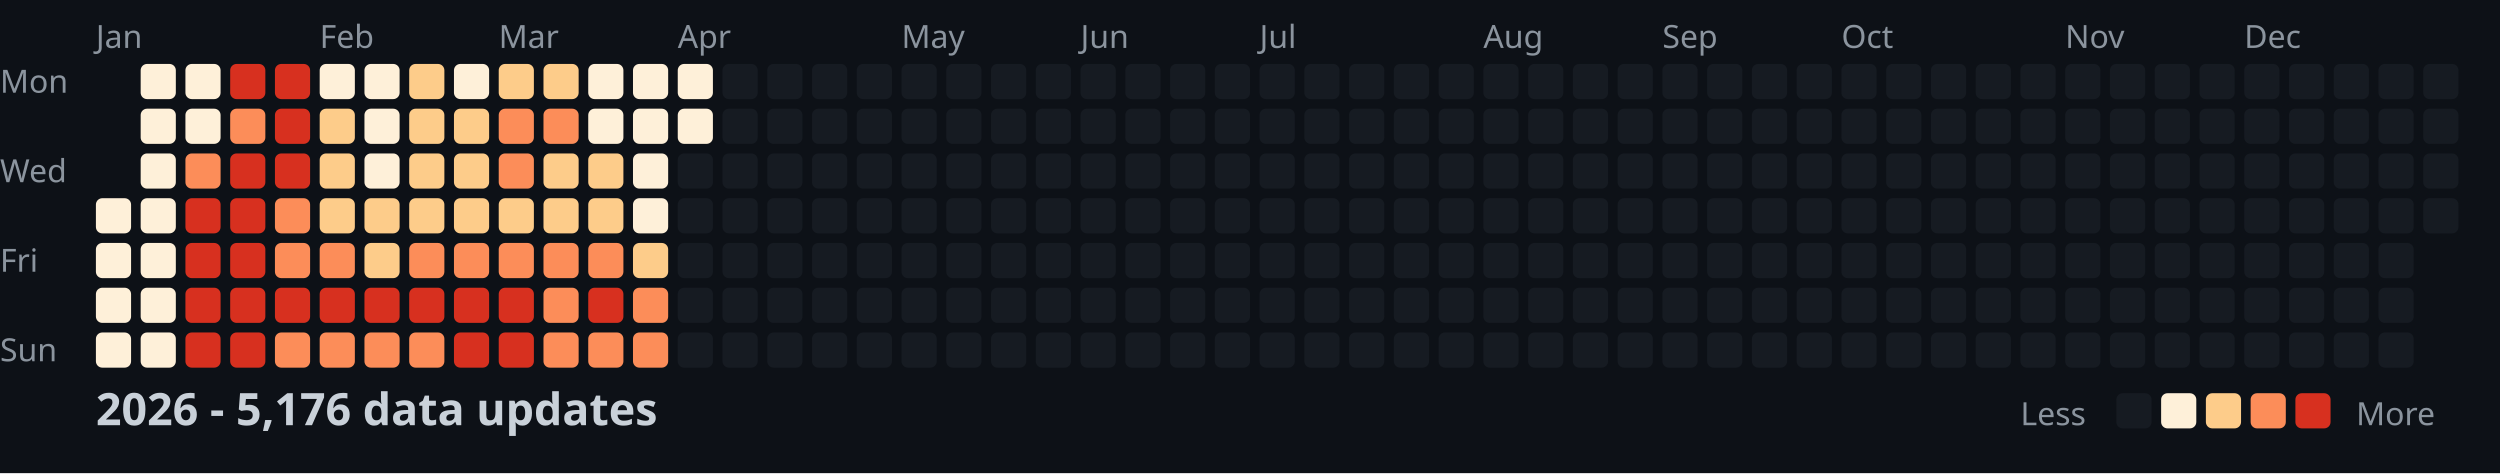
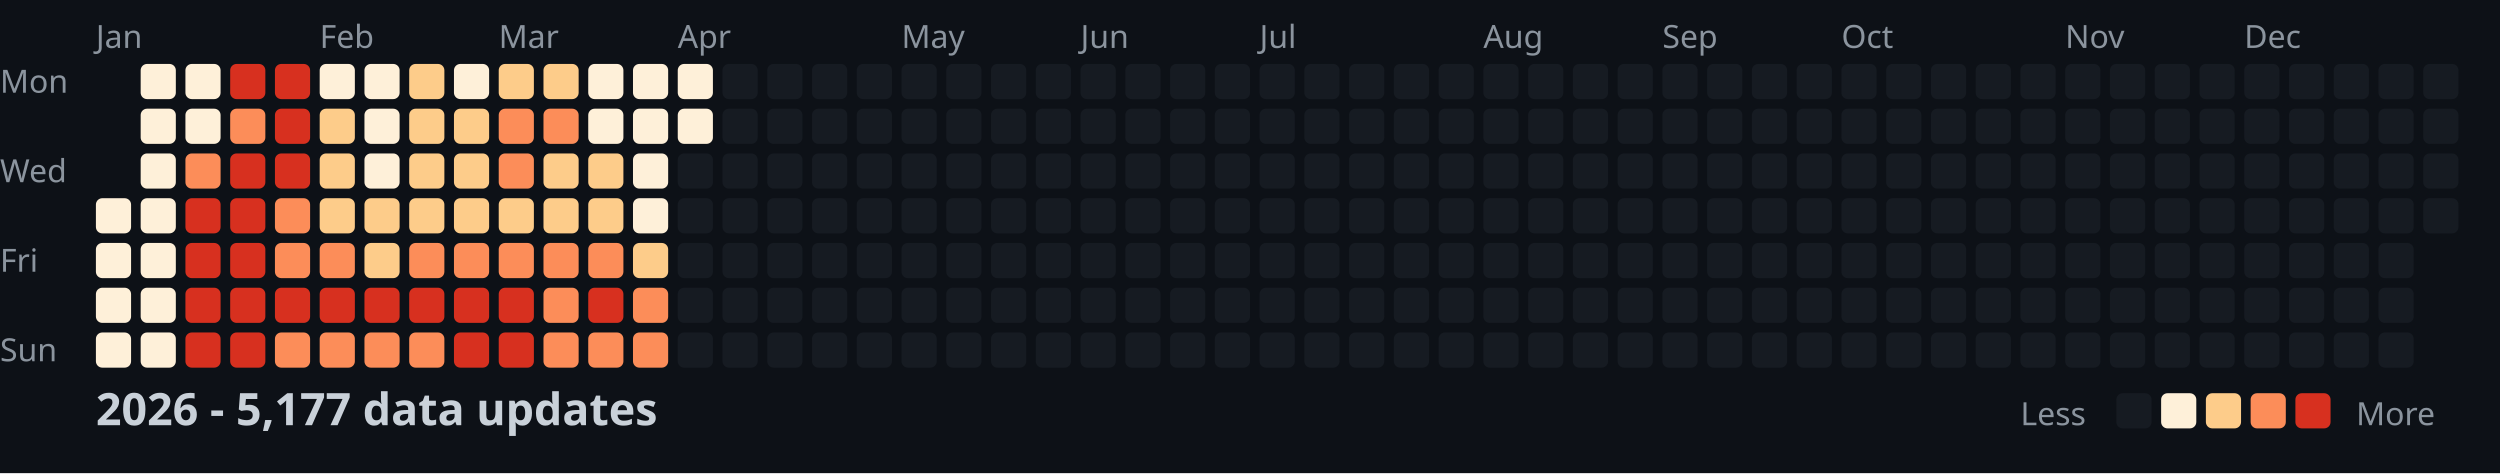
<svg xmlns="http://www.w3.org/2000/svg" width="782" height="148">
  <style>
    .month { font: 10px sans-serif; fill: #8b949e; }
    .day { font: 10px sans-serif; fill: #8b949e; }
    .title { font: bold 14px sans-serif; fill: #c9d1d9; }
    .legend { font: 10px sans-serif; fill: #8b949e; }
  </style>
  <rect width="100%" height="100%" fill="#0d1117" />
  <text x="0" y="29" class="day">Mon</text>
  <text x="0" y="57" class="day">Wed</text>
  <text x="0" y="85" class="day">Fri</text>
  <text x="0" y="113" class="day">Sun</text>
  <text x="30" y="15" class="month">Jan</text>
  <text x="100" y="15" class="month">Feb</text>
  <text x="156" y="15" class="month">Mar</text>
  <text x="212" y="15" class="month">Apr</text>
  <text x="282" y="15" class="month">May</text>
  <text x="338" y="15" class="month">Jun</text>
  <text x="394" y="15" class="month">Jul</text>
  <text x="464" y="15" class="month">Aug</text>
  <text x="520" y="15" class="month">Sep</text>
  <text x="576" y="15" class="month">Oct</text>
  <text x="646" y="15" class="month">Nov</text>
  <text x="702" y="15" class="month">Dec</text>
  <rect x="30" y="62" width="11" height="11" fill="#fef0d9" rx="2" />
  <rect x="30" y="76" width="11" height="11" fill="#fef0d9" rx="2" />
  <rect x="30" y="90" width="11" height="11" fill="#fef0d9" rx="2" />
  <rect x="30" y="104" width="11" height="11" fill="#fef0d9" rx="2" />
  <rect x="44" y="20" width="11" height="11" fill="#fef0d9" rx="2" />
  <rect x="44" y="34" width="11" height="11" fill="#fef0d9" rx="2" />
  <rect x="44" y="48" width="11" height="11" fill="#fef0d9" rx="2" />
  <rect x="44" y="62" width="11" height="11" fill="#fef0d9" rx="2" />
  <rect x="44" y="76" width="11" height="11" fill="#fef0d9" rx="2" />
  <rect x="44" y="90" width="11" height="11" fill="#fef0d9" rx="2" />
  <rect x="44" y="104" width="11" height="11" fill="#fef0d9" rx="2" />
  <rect x="58" y="20" width="11" height="11" fill="#fef0d9" rx="2" />
  <rect x="58" y="34" width="11" height="11" fill="#fef0d9" rx="2" />
  <rect x="58" y="48" width="11" height="11" fill="#fc8d59" rx="2" />
  <rect x="58" y="62" width="11" height="11" fill="#d7301f" rx="2" />
  <rect x="58" y="76" width="11" height="11" fill="#d7301f" rx="2" />
  <rect x="58" y="90" width="11" height="11" fill="#d7301f" rx="2" />
  <rect x="58" y="104" width="11" height="11" fill="#d7301f" rx="2" />
  <rect x="72" y="20" width="11" height="11" fill="#d7301f" rx="2" />
  <rect x="72" y="34" width="11" height="11" fill="#fc8d59" rx="2" />
  <rect x="72" y="48" width="11" height="11" fill="#d7301f" rx="2" />
  <rect x="72" y="62" width="11" height="11" fill="#d7301f" rx="2" />
  <rect x="72" y="76" width="11" height="11" fill="#d7301f" rx="2" />
  <rect x="72" y="90" width="11" height="11" fill="#d7301f" rx="2" />
  <rect x="72" y="104" width="11" height="11" fill="#d7301f" rx="2" />
  <rect x="86" y="20" width="11" height="11" fill="#d7301f" rx="2" />
  <rect x="86" y="34" width="11" height="11" fill="#d7301f" rx="2" />
  <rect x="86" y="48" width="11" height="11" fill="#d7301f" rx="2" />
  <rect x="86" y="62" width="11" height="11" fill="#fc8d59" rx="2" />
  <rect x="86" y="76" width="11" height="11" fill="#fc8d59" rx="2" />
  <rect x="86" y="90" width="11" height="11" fill="#d7301f" rx="2" />
  <rect x="86" y="104" width="11" height="11" fill="#fc8d59" rx="2" />
  <rect x="100" y="20" width="11" height="11" fill="#fef0d9" rx="2" />
  <rect x="100" y="34" width="11" height="11" fill="#fdcc8a" rx="2" />
  <rect x="100" y="48" width="11" height="11" fill="#fdcc8a" rx="2" />
  <rect x="100" y="62" width="11" height="11" fill="#fdcc8a" rx="2" />
  <rect x="100" y="76" width="11" height="11" fill="#fc8d59" rx="2" />
  <rect x="100" y="90" width="11" height="11" fill="#d7301f" rx="2" />
  <rect x="100" y="104" width="11" height="11" fill="#fc8d59" rx="2" />
  <rect x="114" y="20" width="11" height="11" fill="#fef0d9" rx="2" />
  <rect x="114" y="34" width="11" height="11" fill="#fef0d9" rx="2" />
  <rect x="114" y="48" width="11" height="11" fill="#fef0d9" rx="2" />
  <rect x="114" y="62" width="11" height="11" fill="#fdcc8a" rx="2" />
  <rect x="114" y="76" width="11" height="11" fill="#fdcc8a" rx="2" />
  <rect x="114" y="90" width="11" height="11" fill="#d7301f" rx="2" />
  <rect x="114" y="104" width="11" height="11" fill="#fc8d59" rx="2" />
  <rect x="128" y="20" width="11" height="11" fill="#fdcc8a" rx="2" />
  <rect x="128" y="34" width="11" height="11" fill="#fdcc8a" rx="2" />
  <rect x="128" y="48" width="11" height="11" fill="#fdcc8a" rx="2" />
  <rect x="128" y="62" width="11" height="11" fill="#fdcc8a" rx="2" />
  <rect x="128" y="76" width="11" height="11" fill="#fc8d59" rx="2" />
  <rect x="128" y="90" width="11" height="11" fill="#d7301f" rx="2" />
  <rect x="128" y="104" width="11" height="11" fill="#fc8d59" rx="2" />
  <rect x="142" y="20" width="11" height="11" fill="#fef0d9" rx="2" />
  <rect x="142" y="34" width="11" height="11" fill="#fdcc8a" rx="2" />
  <rect x="142" y="48" width="11" height="11" fill="#fdcc8a" rx="2" />
  <rect x="142" y="62" width="11" height="11" fill="#fdcc8a" rx="2" />
  <rect x="142" y="76" width="11" height="11" fill="#fc8d59" rx="2" />
  <rect x="142" y="90" width="11" height="11" fill="#d7301f" rx="2" />
  <rect x="142" y="104" width="11" height="11" fill="#d7301f" rx="2" />
  <rect x="156" y="20" width="11" height="11" fill="#fdcc8a" rx="2" />
  <rect x="156" y="34" width="11" height="11" fill="#fc8d59" rx="2" />
  <rect x="156" y="48" width="11" height="11" fill="#fc8d59" rx="2" />
  <rect x="156" y="62" width="11" height="11" fill="#fdcc8a" rx="2" />
  <rect x="156" y="76" width="11" height="11" fill="#fc8d59" rx="2" />
  <rect x="156" y="90" width="11" height="11" fill="#d7301f" rx="2" />
  <rect x="156" y="104" width="11" height="11" fill="#d7301f" rx="2" />
  <rect x="170" y="20" width="11" height="11" fill="#fdcc8a" rx="2" />
  <rect x="170" y="34" width="11" height="11" fill="#fc8d59" rx="2" />
  <rect x="170" y="48" width="11" height="11" fill="#fdcc8a" rx="2" />
  <rect x="170" y="62" width="11" height="11" fill="#fdcc8a" rx="2" />
  <rect x="170" y="76" width="11" height="11" fill="#fc8d59" rx="2" />
  <rect x="170" y="90" width="11" height="11" fill="#fc8d59" rx="2" />
  <rect x="170" y="104" width="11" height="11" fill="#fc8d59" rx="2" />
  <rect x="184" y="20" width="11" height="11" fill="#fef0d9" rx="2" />
  <rect x="184" y="34" width="11" height="11" fill="#fef0d9" rx="2" />
  <rect x="184" y="48" width="11" height="11" fill="#fdcc8a" rx="2" />
  <rect x="184" y="62" width="11" height="11" fill="#fdcc8a" rx="2" />
  <rect x="184" y="76" width="11" height="11" fill="#fc8d59" rx="2" />
  <rect x="184" y="90" width="11" height="11" fill="#d7301f" rx="2" />
  <rect x="184" y="104" width="11" height="11" fill="#fc8d59" rx="2" />
  <rect x="198" y="20" width="11" height="11" fill="#fef0d9" rx="2" />
  <rect x="198" y="34" width="11" height="11" fill="#fef0d9" rx="2" />
  <rect x="198" y="48" width="11" height="11" fill="#fef0d9" rx="2" />
  <rect x="198" y="62" width="11" height="11" fill="#fef0d9" rx="2" />
  <rect x="198" y="76" width="11" height="11" fill="#fdcc8a" rx="2" />
  <rect x="198" y="90" width="11" height="11" fill="#fc8d59" rx="2" />
  <rect x="198" y="104" width="11" height="11" fill="#fc8d59" rx="2" />
  <rect x="212" y="20" width="11" height="11" fill="#fef0d9" rx="2" />
  <rect x="212" y="34" width="11" height="11" fill="#fef0d9" rx="2" />
  <rect x="212" y="48" width="11" height="11" fill="#161b22" rx="2" />
  <rect x="212" y="62" width="11" height="11" fill="#161b22" rx="2" />
  <rect x="212" y="76" width="11" height="11" fill="#161b22" rx="2" />
  <rect x="212" y="90" width="11" height="11" fill="#161b22" rx="2" />
  <rect x="212" y="104" width="11" height="11" fill="#161b22" rx="2" />
  <rect x="226" y="20" width="11" height="11" fill="#161b22" rx="2" />
  <rect x="226" y="34" width="11" height="11" fill="#161b22" rx="2" />
  <rect x="226" y="48" width="11" height="11" fill="#161b22" rx="2" />
  <rect x="226" y="62" width="11" height="11" fill="#161b22" rx="2" />
  <rect x="226" y="76" width="11" height="11" fill="#161b22" rx="2" />
  <rect x="226" y="90" width="11" height="11" fill="#161b22" rx="2" />
  <rect x="226" y="104" width="11" height="11" fill="#161b22" rx="2" />
  <rect x="240" y="20" width="11" height="11" fill="#161b22" rx="2" />
  <rect x="240" y="34" width="11" height="11" fill="#161b22" rx="2" />
  <rect x="240" y="48" width="11" height="11" fill="#161b22" rx="2" />
  <rect x="240" y="62" width="11" height="11" fill="#161b22" rx="2" />
  <rect x="240" y="76" width="11" height="11" fill="#161b22" rx="2" />
  <rect x="240" y="90" width="11" height="11" fill="#161b22" rx="2" />
  <rect x="240" y="104" width="11" height="11" fill="#161b22" rx="2" />
  <rect x="254" y="20" width="11" height="11" fill="#161b22" rx="2" />
  <rect x="254" y="34" width="11" height="11" fill="#161b22" rx="2" />
  <rect x="254" y="48" width="11" height="11" fill="#161b22" rx="2" />
  <rect x="254" y="62" width="11" height="11" fill="#161b22" rx="2" />
  <rect x="254" y="76" width="11" height="11" fill="#161b22" rx="2" />
  <rect x="254" y="90" width="11" height="11" fill="#161b22" rx="2" />
  <rect x="254" y="104" width="11" height="11" fill="#161b22" rx="2" />
  <rect x="268" y="20" width="11" height="11" fill="#161b22" rx="2" />
  <rect x="268" y="34" width="11" height="11" fill="#161b22" rx="2" />
  <rect x="268" y="48" width="11" height="11" fill="#161b22" rx="2" />
  <rect x="268" y="62" width="11" height="11" fill="#161b22" rx="2" />
  <rect x="268" y="76" width="11" height="11" fill="#161b22" rx="2" />
  <rect x="268" y="90" width="11" height="11" fill="#161b22" rx="2" />
  <rect x="268" y="104" width="11" height="11" fill="#161b22" rx="2" />
  <rect x="282" y="20" width="11" height="11" fill="#161b22" rx="2" />
  <rect x="282" y="34" width="11" height="11" fill="#161b22" rx="2" />
  <rect x="282" y="48" width="11" height="11" fill="#161b22" rx="2" />
  <rect x="282" y="62" width="11" height="11" fill="#161b22" rx="2" />
  <rect x="282" y="76" width="11" height="11" fill="#161b22" rx="2" />
  <rect x="282" y="90" width="11" height="11" fill="#161b22" rx="2" />
  <rect x="282" y="104" width="11" height="11" fill="#161b22" rx="2" />
  <rect x="296" y="20" width="11" height="11" fill="#161b22" rx="2" />
  <rect x="296" y="34" width="11" height="11" fill="#161b22" rx="2" />
  <rect x="296" y="48" width="11" height="11" fill="#161b22" rx="2" />
  <rect x="296" y="62" width="11" height="11" fill="#161b22" rx="2" />
  <rect x="296" y="76" width="11" height="11" fill="#161b22" rx="2" />
  <rect x="296" y="90" width="11" height="11" fill="#161b22" rx="2" />
  <rect x="296" y="104" width="11" height="11" fill="#161b22" rx="2" />
  <rect x="310" y="20" width="11" height="11" fill="#161b22" rx="2" />
  <rect x="310" y="34" width="11" height="11" fill="#161b22" rx="2" />
  <rect x="310" y="48" width="11" height="11" fill="#161b22" rx="2" />
  <rect x="310" y="62" width="11" height="11" fill="#161b22" rx="2" />
  <rect x="310" y="76" width="11" height="11" fill="#161b22" rx="2" />
  <rect x="310" y="90" width="11" height="11" fill="#161b22" rx="2" />
  <rect x="310" y="104" width="11" height="11" fill="#161b22" rx="2" />
  <rect x="324" y="20" width="11" height="11" fill="#161b22" rx="2" />
  <rect x="324" y="34" width="11" height="11" fill="#161b22" rx="2" />
  <rect x="324" y="48" width="11" height="11" fill="#161b22" rx="2" />
  <rect x="324" y="62" width="11" height="11" fill="#161b22" rx="2" />
  <rect x="324" y="76" width="11" height="11" fill="#161b22" rx="2" />
  <rect x="324" y="90" width="11" height="11" fill="#161b22" rx="2" />
  <rect x="324" y="104" width="11" height="11" fill="#161b22" rx="2" />
  <rect x="338" y="20" width="11" height="11" fill="#161b22" rx="2" />
  <rect x="338" y="34" width="11" height="11" fill="#161b22" rx="2" />
  <rect x="338" y="48" width="11" height="11" fill="#161b22" rx="2" />
  <rect x="338" y="62" width="11" height="11" fill="#161b22" rx="2" />
  <rect x="338" y="76" width="11" height="11" fill="#161b22" rx="2" />
  <rect x="338" y="90" width="11" height="11" fill="#161b22" rx="2" />
  <rect x="338" y="104" width="11" height="11" fill="#161b22" rx="2" />
  <rect x="352" y="20" width="11" height="11" fill="#161b22" rx="2" />
  <rect x="352" y="34" width="11" height="11" fill="#161b22" rx="2" />
  <rect x="352" y="48" width="11" height="11" fill="#161b22" rx="2" />
  <rect x="352" y="62" width="11" height="11" fill="#161b22" rx="2" />
  <rect x="352" y="76" width="11" height="11" fill="#161b22" rx="2" />
  <rect x="352" y="90" width="11" height="11" fill="#161b22" rx="2" />
  <rect x="352" y="104" width="11" height="11" fill="#161b22" rx="2" />
  <rect x="366" y="20" width="11" height="11" fill="#161b22" rx="2" />
  <rect x="366" y="34" width="11" height="11" fill="#161b22" rx="2" />
  <rect x="366" y="48" width="11" height="11" fill="#161b22" rx="2" />
  <rect x="366" y="62" width="11" height="11" fill="#161b22" rx="2" />
  <rect x="366" y="76" width="11" height="11" fill="#161b22" rx="2" />
  <rect x="366" y="90" width="11" height="11" fill="#161b22" rx="2" />
  <rect x="366" y="104" width="11" height="11" fill="#161b22" rx="2" />
  <rect x="380" y="20" width="11" height="11" fill="#161b22" rx="2" />
  <rect x="380" y="34" width="11" height="11" fill="#161b22" rx="2" />
  <rect x="380" y="48" width="11" height="11" fill="#161b22" rx="2" />
  <rect x="380" y="62" width="11" height="11" fill="#161b22" rx="2" />
  <rect x="380" y="76" width="11" height="11" fill="#161b22" rx="2" />
  <rect x="380" y="90" width="11" height="11" fill="#161b22" rx="2" />
  <rect x="380" y="104" width="11" height="11" fill="#161b22" rx="2" />
  <rect x="394" y="20" width="11" height="11" fill="#161b22" rx="2" />
  <rect x="394" y="34" width="11" height="11" fill="#161b22" rx="2" />
  <rect x="394" y="48" width="11" height="11" fill="#161b22" rx="2" />
  <rect x="394" y="62" width="11" height="11" fill="#161b22" rx="2" />
  <rect x="394" y="76" width="11" height="11" fill="#161b22" rx="2" />
  <rect x="394" y="90" width="11" height="11" fill="#161b22" rx="2" />
  <rect x="394" y="104" width="11" height="11" fill="#161b22" rx="2" />
  <rect x="408" y="20" width="11" height="11" fill="#161b22" rx="2" />
  <rect x="408" y="34" width="11" height="11" fill="#161b22" rx="2" />
  <rect x="408" y="48" width="11" height="11" fill="#161b22" rx="2" />
  <rect x="408" y="62" width="11" height="11" fill="#161b22" rx="2" />
  <rect x="408" y="76" width="11" height="11" fill="#161b22" rx="2" />
  <rect x="408" y="90" width="11" height="11" fill="#161b22" rx="2" />
  <rect x="408" y="104" width="11" height="11" fill="#161b22" rx="2" />
  <rect x="422" y="20" width="11" height="11" fill="#161b22" rx="2" />
  <rect x="422" y="34" width="11" height="11" fill="#161b22" rx="2" />
  <rect x="422" y="48" width="11" height="11" fill="#161b22" rx="2" />
  <rect x="422" y="62" width="11" height="11" fill="#161b22" rx="2" />
  <rect x="422" y="76" width="11" height="11" fill="#161b22" rx="2" />
  <rect x="422" y="90" width="11" height="11" fill="#161b22" rx="2" />
  <rect x="422" y="104" width="11" height="11" fill="#161b22" rx="2" />
  <rect x="436" y="20" width="11" height="11" fill="#161b22" rx="2" />
  <rect x="436" y="34" width="11" height="11" fill="#161b22" rx="2" />
  <rect x="436" y="48" width="11" height="11" fill="#161b22" rx="2" />
  <rect x="436" y="62" width="11" height="11" fill="#161b22" rx="2" />
  <rect x="436" y="76" width="11" height="11" fill="#161b22" rx="2" />
  <rect x="436" y="90" width="11" height="11" fill="#161b22" rx="2" />
  <rect x="436" y="104" width="11" height="11" fill="#161b22" rx="2" />
  <rect x="450" y="20" width="11" height="11" fill="#161b22" rx="2" />
  <rect x="450" y="34" width="11" height="11" fill="#161b22" rx="2" />
  <rect x="450" y="48" width="11" height="11" fill="#161b22" rx="2" />
  <rect x="450" y="62" width="11" height="11" fill="#161b22" rx="2" />
  <rect x="450" y="76" width="11" height="11" fill="#161b22" rx="2" />
  <rect x="450" y="90" width="11" height="11" fill="#161b22" rx="2" />
  <rect x="450" y="104" width="11" height="11" fill="#161b22" rx="2" />
  <rect x="464" y="20" width="11" height="11" fill="#161b22" rx="2" />
  <rect x="464" y="34" width="11" height="11" fill="#161b22" rx="2" />
  <rect x="464" y="48" width="11" height="11" fill="#161b22" rx="2" />
  <rect x="464" y="62" width="11" height="11" fill="#161b22" rx="2" />
  <rect x="464" y="76" width="11" height="11" fill="#161b22" rx="2" />
  <rect x="464" y="90" width="11" height="11" fill="#161b22" rx="2" />
  <rect x="464" y="104" width="11" height="11" fill="#161b22" rx="2" />
  <rect x="478" y="20" width="11" height="11" fill="#161b22" rx="2" />
  <rect x="478" y="34" width="11" height="11" fill="#161b22" rx="2" />
  <rect x="478" y="48" width="11" height="11" fill="#161b22" rx="2" />
  <rect x="478" y="62" width="11" height="11" fill="#161b22" rx="2" />
  <rect x="478" y="76" width="11" height="11" fill="#161b22" rx="2" />
  <rect x="478" y="90" width="11" height="11" fill="#161b22" rx="2" />
  <rect x="478" y="104" width="11" height="11" fill="#161b22" rx="2" />
  <rect x="492" y="20" width="11" height="11" fill="#161b22" rx="2" />
  <rect x="492" y="34" width="11" height="11" fill="#161b22" rx="2" />
  <rect x="492" y="48" width="11" height="11" fill="#161b22" rx="2" />
  <rect x="492" y="62" width="11" height="11" fill="#161b22" rx="2" />
  <rect x="492" y="76" width="11" height="11" fill="#161b22" rx="2" />
  <rect x="492" y="90" width="11" height="11" fill="#161b22" rx="2" />
  <rect x="492" y="104" width="11" height="11" fill="#161b22" rx="2" />
  <rect x="506" y="20" width="11" height="11" fill="#161b22" rx="2" />
  <rect x="506" y="34" width="11" height="11" fill="#161b22" rx="2" />
  <rect x="506" y="48" width="11" height="11" fill="#161b22" rx="2" />
  <rect x="506" y="62" width="11" height="11" fill="#161b22" rx="2" />
  <rect x="506" y="76" width="11" height="11" fill="#161b22" rx="2" />
  <rect x="506" y="90" width="11" height="11" fill="#161b22" rx="2" />
  <rect x="506" y="104" width="11" height="11" fill="#161b22" rx="2" />
  <rect x="520" y="20" width="11" height="11" fill="#161b22" rx="2" />
  <rect x="520" y="34" width="11" height="11" fill="#161b22" rx="2" />
  <rect x="520" y="48" width="11" height="11" fill="#161b22" rx="2" />
  <rect x="520" y="62" width="11" height="11" fill="#161b22" rx="2" />
  <rect x="520" y="76" width="11" height="11" fill="#161b22" rx="2" />
  <rect x="520" y="90" width="11" height="11" fill="#161b22" rx="2" />
  <rect x="520" y="104" width="11" height="11" fill="#161b22" rx="2" />
  <rect x="534" y="20" width="11" height="11" fill="#161b22" rx="2" />
  <rect x="534" y="34" width="11" height="11" fill="#161b22" rx="2" />
  <rect x="534" y="48" width="11" height="11" fill="#161b22" rx="2" />
  <rect x="534" y="62" width="11" height="11" fill="#161b22" rx="2" />
  <rect x="534" y="76" width="11" height="11" fill="#161b22" rx="2" />
  <rect x="534" y="90" width="11" height="11" fill="#161b22" rx="2" />
  <rect x="534" y="104" width="11" height="11" fill="#161b22" rx="2" />
  <rect x="548" y="20" width="11" height="11" fill="#161b22" rx="2" />
  <rect x="548" y="34" width="11" height="11" fill="#161b22" rx="2" />
  <rect x="548" y="48" width="11" height="11" fill="#161b22" rx="2" />
  <rect x="548" y="62" width="11" height="11" fill="#161b22" rx="2" />
  <rect x="548" y="76" width="11" height="11" fill="#161b22" rx="2" />
  <rect x="548" y="90" width="11" height="11" fill="#161b22" rx="2" />
  <rect x="548" y="104" width="11" height="11" fill="#161b22" rx="2" />
  <rect x="562" y="20" width="11" height="11" fill="#161b22" rx="2" />
  <rect x="562" y="34" width="11" height="11" fill="#161b22" rx="2" />
  <rect x="562" y="48" width="11" height="11" fill="#161b22" rx="2" />
  <rect x="562" y="62" width="11" height="11" fill="#161b22" rx="2" />
  <rect x="562" y="76" width="11" height="11" fill="#161b22" rx="2" />
  <rect x="562" y="90" width="11" height="11" fill="#161b22" rx="2" />
  <rect x="562" y="104" width="11" height="11" fill="#161b22" rx="2" />
  <rect x="576" y="20" width="11" height="11" fill="#161b22" rx="2" />
  <rect x="576" y="34" width="11" height="11" fill="#161b22" rx="2" />
  <rect x="576" y="48" width="11" height="11" fill="#161b22" rx="2" />
  <rect x="576" y="62" width="11" height="11" fill="#161b22" rx="2" />
  <rect x="576" y="76" width="11" height="11" fill="#161b22" rx="2" />
  <rect x="576" y="90" width="11" height="11" fill="#161b22" rx="2" />
  <rect x="576" y="104" width="11" height="11" fill="#161b22" rx="2" />
  <rect x="590" y="20" width="11" height="11" fill="#161b22" rx="2" />
  <rect x="590" y="34" width="11" height="11" fill="#161b22" rx="2" />
  <rect x="590" y="48" width="11" height="11" fill="#161b22" rx="2" />
  <rect x="590" y="62" width="11" height="11" fill="#161b22" rx="2" />
  <rect x="590" y="76" width="11" height="11" fill="#161b22" rx="2" />
  <rect x="590" y="90" width="11" height="11" fill="#161b22" rx="2" />
  <rect x="590" y="104" width="11" height="11" fill="#161b22" rx="2" />
  <rect x="604" y="20" width="11" height="11" fill="#161b22" rx="2" />
  <rect x="604" y="34" width="11" height="11" fill="#161b22" rx="2" />
  <rect x="604" y="48" width="11" height="11" fill="#161b22" rx="2" />
  <rect x="604" y="62" width="11" height="11" fill="#161b22" rx="2" />
  <rect x="604" y="76" width="11" height="11" fill="#161b22" rx="2" />
  <rect x="604" y="90" width="11" height="11" fill="#161b22" rx="2" />
  <rect x="604" y="104" width="11" height="11" fill="#161b22" rx="2" />
  <rect x="618" y="20" width="11" height="11" fill="#161b22" rx="2" />
  <rect x="618" y="34" width="11" height="11" fill="#161b22" rx="2" />
  <rect x="618" y="48" width="11" height="11" fill="#161b22" rx="2" />
  <rect x="618" y="62" width="11" height="11" fill="#161b22" rx="2" />
  <rect x="618" y="76" width="11" height="11" fill="#161b22" rx="2" />
  <rect x="618" y="90" width="11" height="11" fill="#161b22" rx="2" />
  <rect x="618" y="104" width="11" height="11" fill="#161b22" rx="2" />
  <rect x="632" y="20" width="11" height="11" fill="#161b22" rx="2" />
  <rect x="632" y="34" width="11" height="11" fill="#161b22" rx="2" />
  <rect x="632" y="48" width="11" height="11" fill="#161b22" rx="2" />
  <rect x="632" y="62" width="11" height="11" fill="#161b22" rx="2" />
  <rect x="632" y="76" width="11" height="11" fill="#161b22" rx="2" />
  <rect x="632" y="90" width="11" height="11" fill="#161b22" rx="2" />
  <rect x="632" y="104" width="11" height="11" fill="#161b22" rx="2" />
  <rect x="646" y="20" width="11" height="11" fill="#161b22" rx="2" />
  <rect x="646" y="34" width="11" height="11" fill="#161b22" rx="2" />
  <rect x="646" y="48" width="11" height="11" fill="#161b22" rx="2" />
  <rect x="646" y="62" width="11" height="11" fill="#161b22" rx="2" />
  <rect x="646" y="76" width="11" height="11" fill="#161b22" rx="2" />
  <rect x="646" y="90" width="11" height="11" fill="#161b22" rx="2" />
  <rect x="646" y="104" width="11" height="11" fill="#161b22" rx="2" />
  <rect x="660" y="20" width="11" height="11" fill="#161b22" rx="2" />
  <rect x="660" y="34" width="11" height="11" fill="#161b22" rx="2" />
  <rect x="660" y="48" width="11" height="11" fill="#161b22" rx="2" />
  <rect x="660" y="62" width="11" height="11" fill="#161b22" rx="2" />
  <rect x="660" y="76" width="11" height="11" fill="#161b22" rx="2" />
  <rect x="660" y="90" width="11" height="11" fill="#161b22" rx="2" />
  <rect x="660" y="104" width="11" height="11" fill="#161b22" rx="2" />
  <rect x="674" y="20" width="11" height="11" fill="#161b22" rx="2" />
  <rect x="674" y="34" width="11" height="11" fill="#161b22" rx="2" />
  <rect x="674" y="48" width="11" height="11" fill="#161b22" rx="2" />
  <rect x="674" y="62" width="11" height="11" fill="#161b22" rx="2" />
  <rect x="674" y="76" width="11" height="11" fill="#161b22" rx="2" />
  <rect x="674" y="90" width="11" height="11" fill="#161b22" rx="2" />
  <rect x="674" y="104" width="11" height="11" fill="#161b22" rx="2" />
  <rect x="688" y="20" width="11" height="11" fill="#161b22" rx="2" />
  <rect x="688" y="34" width="11" height="11" fill="#161b22" rx="2" />
  <rect x="688" y="48" width="11" height="11" fill="#161b22" rx="2" />
  <rect x="688" y="62" width="11" height="11" fill="#161b22" rx="2" />
  <rect x="688" y="76" width="11" height="11" fill="#161b22" rx="2" />
  <rect x="688" y="90" width="11" height="11" fill="#161b22" rx="2" />
  <rect x="688" y="104" width="11" height="11" fill="#161b22" rx="2" />
  <rect x="702" y="20" width="11" height="11" fill="#161b22" rx="2" />
  <rect x="702" y="34" width="11" height="11" fill="#161b22" rx="2" />
  <rect x="702" y="48" width="11" height="11" fill="#161b22" rx="2" />
  <rect x="702" y="62" width="11" height="11" fill="#161b22" rx="2" />
  <rect x="702" y="76" width="11" height="11" fill="#161b22" rx="2" />
  <rect x="702" y="90" width="11" height="11" fill="#161b22" rx="2" />
  <rect x="702" y="104" width="11" height="11" fill="#161b22" rx="2" />
  <rect x="716" y="20" width="11" height="11" fill="#161b22" rx="2" />
  <rect x="716" y="34" width="11" height="11" fill="#161b22" rx="2" />
  <rect x="716" y="48" width="11" height="11" fill="#161b22" rx="2" />
  <rect x="716" y="62" width="11" height="11" fill="#161b22" rx="2" />
  <rect x="716" y="76" width="11" height="11" fill="#161b22" rx="2" />
  <rect x="716" y="90" width="11" height="11" fill="#161b22" rx="2" />
  <rect x="716" y="104" width="11" height="11" fill="#161b22" rx="2" />
  <rect x="730" y="20" width="11" height="11" fill="#161b22" rx="2" />
  <rect x="730" y="34" width="11" height="11" fill="#161b22" rx="2" />
  <rect x="730" y="48" width="11" height="11" fill="#161b22" rx="2" />
  <rect x="730" y="62" width="11" height="11" fill="#161b22" rx="2" />
  <rect x="730" y="76" width="11" height="11" fill="#161b22" rx="2" />
  <rect x="730" y="90" width="11" height="11" fill="#161b22" rx="2" />
  <rect x="730" y="104" width="11" height="11" fill="#161b22" rx="2" />
  <rect x="744" y="20" width="11" height="11" fill="#161b22" rx="2" />
  <rect x="744" y="34" width="11" height="11" fill="#161b22" rx="2" />
  <rect x="744" y="48" width="11" height="11" fill="#161b22" rx="2" />
  <rect x="744" y="62" width="11" height="11" fill="#161b22" rx="2" />
  <rect x="744" y="76" width="11" height="11" fill="#161b22" rx="2" />
  <rect x="744" y="90" width="11" height="11" fill="#161b22" rx="2" />
  <rect x="744" y="104" width="11" height="11" fill="#161b22" rx="2" />
  <rect x="758" y="20" width="11" height="11" fill="#161b22" rx="2" />
  <rect x="758" y="34" width="11" height="11" fill="#161b22" rx="2" />
  <rect x="758" y="48" width="11" height="11" fill="#161b22" rx="2" />
  <rect x="758" y="62" width="11" height="11" fill="#161b22" rx="2" />
-   <text x="30" y="133" class="title">2026 - 5,176 data updates</text>
+   <text x="30" y="133" class="title">2026 - 5,177 data updates</text>
  <text x="632" y="133" class="legend">Less</text>
  <rect x="662" y="123" width="11" height="11" fill="#161b22" rx="2" />
  <rect x="676" y="123" width="11" height="11" fill="#fef0d9" rx="2" />
  <rect x="690" y="123" width="11" height="11" fill="#fdcc8a" rx="2" />
  <rect x="704" y="123" width="11" height="11" fill="#fc8d59" rx="2" />
  <rect x="718" y="123" width="11" height="11" fill="#d7301f" rx="2" />
  <text x="737" y="133" class="legend">More</text>
</svg>
